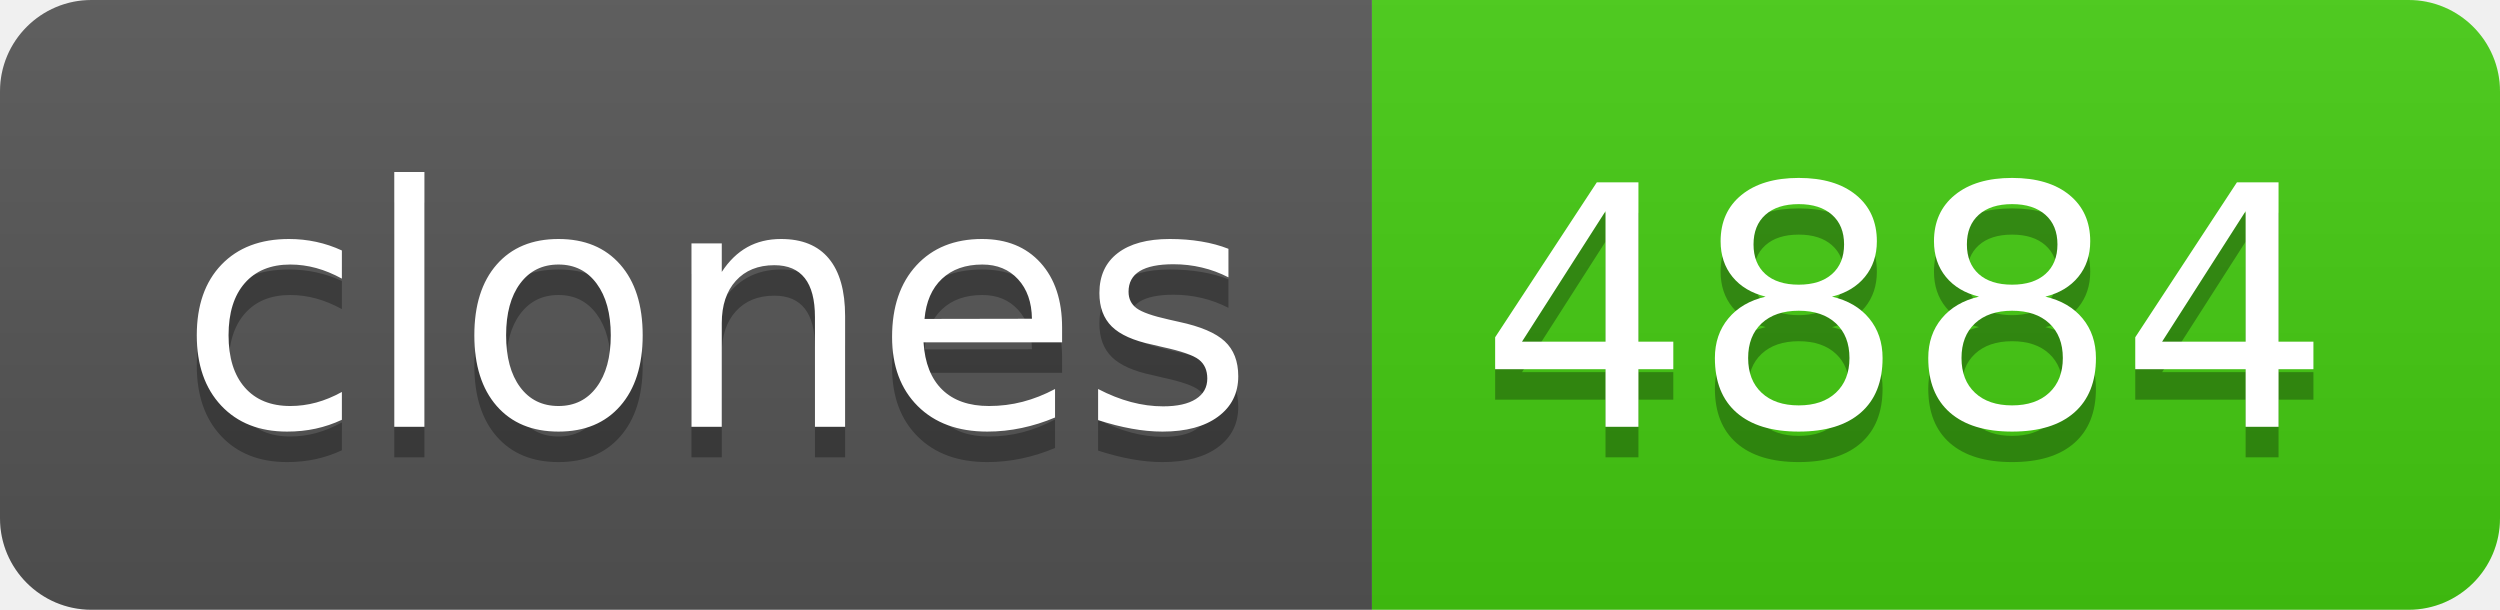
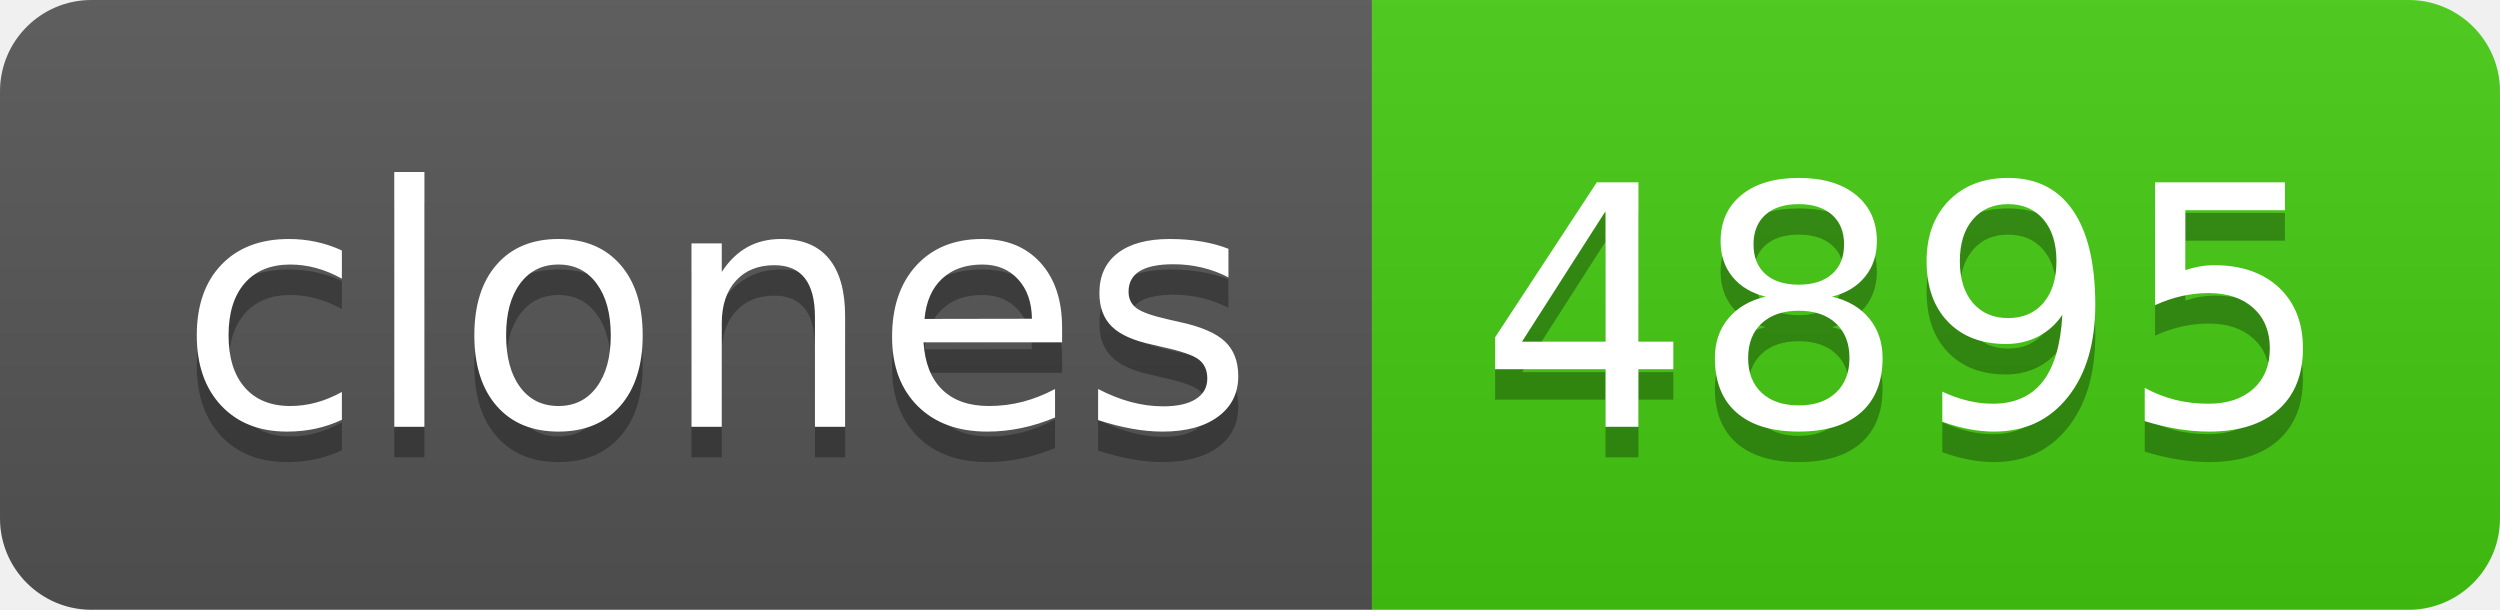
- <svg xmlns="http://www.w3.org/2000/svg" width="82" height="20" role="img" aria-label="clones: 4884">
+ <svg xmlns="http://www.w3.org/2000/svg" width="82" height="20" role="img" aria-label="clones: 4895">
  <linearGradient id="s" x2="0" y2="100%">
    <stop offset="0" stop-color="#bbb" stop-opacity=".1" />
    <stop offset="1" stop-opacity=".1" />
  </linearGradient>
  <clipPath id="r">
    <rect width="82" height="20" rx="3" fill="#fff" />
  </clipPath>
  <g clip-path="url(#r)">
    <rect width="45" height="20" fill="#555" />
    <rect x="45" width="37" height="20" fill="#4c1" />
    <rect width="82" height="20" fill="url(#s)" />
  </g>
  <g fill="#fff" text-anchor="middle" font-family="Verdana,Geneva,DejaVu Sans,sans-serif" text-rendering="geometricPrecision" font-size="110">
    <text aria-hidden="true" x="235" y="150" fill="#010101" fill-opacity=".3" transform="scale(.1)" textLength="350">clones</text>
    <text x="235" y="140" transform="scale(.1)" fill="#fff" textLength="350">clones</text>
-     <text aria-hidden="true" x="625" y="150" fill="#010101" fill-opacity=".3" transform="scale(.1)" textLength="270">4884</text>
-     <text x="625" y="140" transform="scale(.1)" fill="#fff" textLength="270">4884</text>
+     <text aria-hidden="true" x="625" y="150" fill="#010101" fill-opacity=".3" transform="scale(.1)" textLength="270">4895</text>
+     <text x="625" y="140" transform="scale(.1)" fill="#fff" textLength="270">4895</text>
  </g>
</svg>
